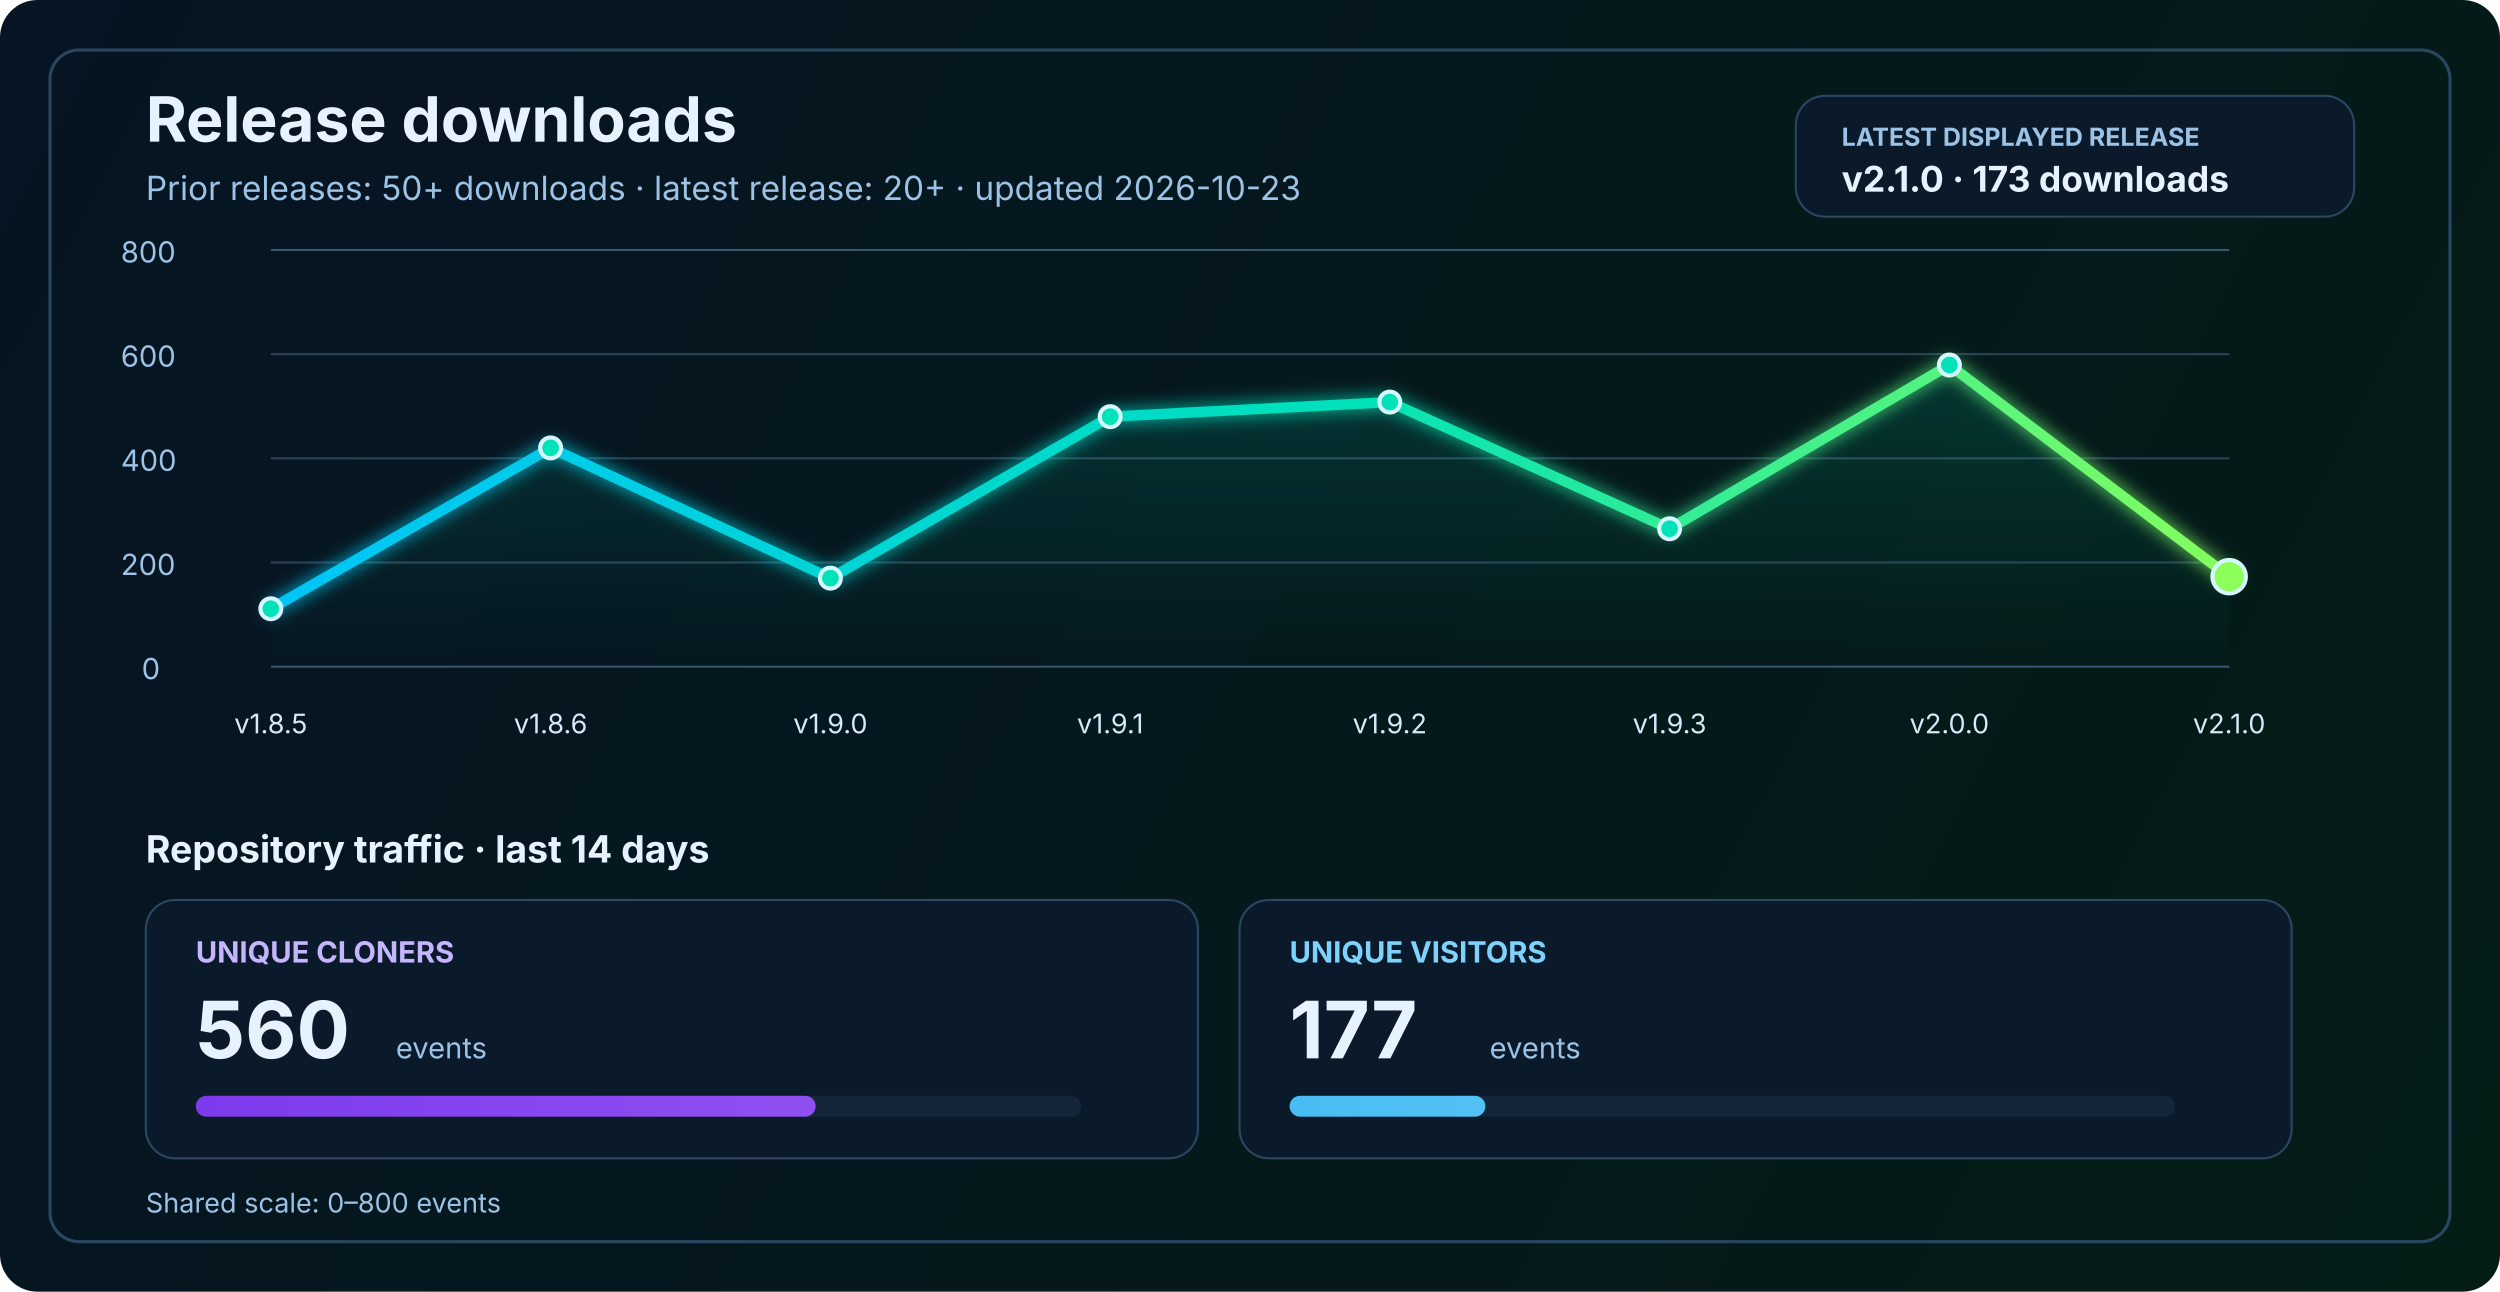
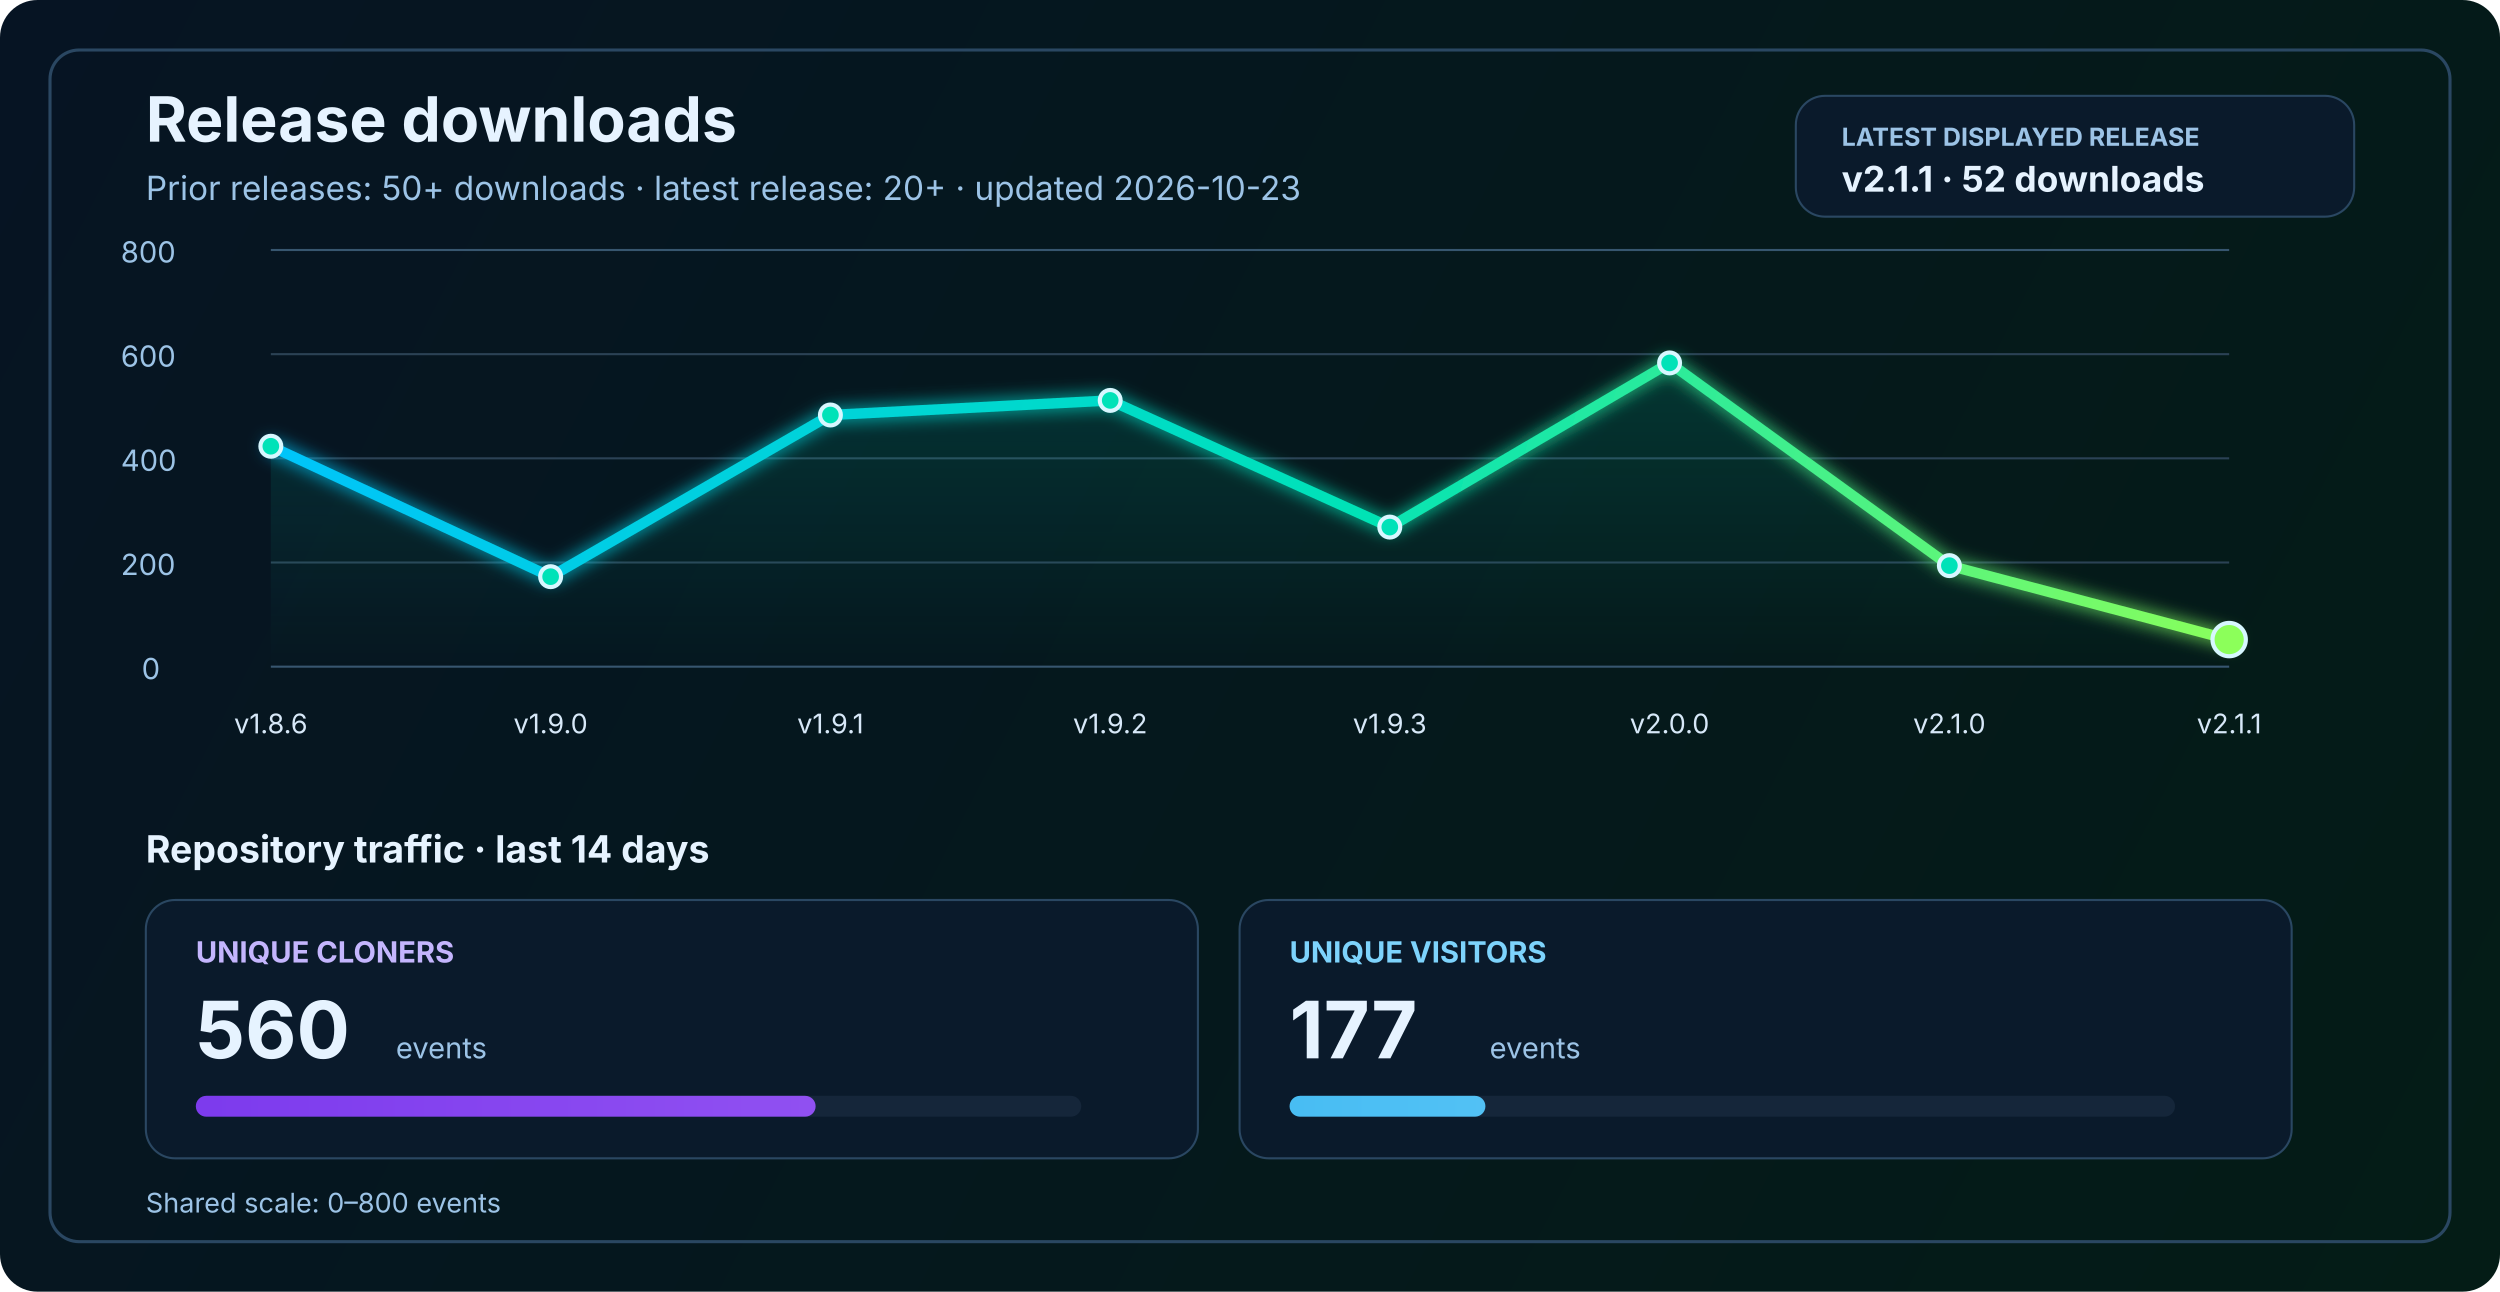
<svg xmlns="http://www.w3.org/2000/svg" width="1200" height="620" viewBox="0 0 1200 620" fill="none" role="img" aria-labelledby="title desc">
  <defs>
    <linearGradient id="bg" x1="0" y1="0" x2="1200" y2="620" gradientUnits="userSpaceOnUse">
      <stop stop-color="#061423" />
      <stop offset="1" stop-color="#041C16" />
    </linearGradient>
    <linearGradient id="line" x1="130" y1="86" x2="1070" y2="340" gradientUnits="userSpaceOnUse">
      <stop stop-color="#00C2FF" />
      <stop offset="0.55" stop-color="#00E2B8" />
      <stop offset="1" stop-color="#8CFF5A" />
    </linearGradient>
    <linearGradient id="area" x1="0" y1="120" x2="0" y2="320" gradientUnits="userSpaceOnUse">
      <stop stop-color="#00E2B8" stop-opacity="0.20" />
      <stop offset="1" stop-color="#00E2B8" stop-opacity="0" />
    </linearGradient>
    <linearGradient id="cloneFill" x1="86" y1="450" x2="1110" y2="450" gradientUnits="userSpaceOnUse">
      <stop stop-color="#7C3AED" />
      <stop offset="1" stop-color="#C084FC" />
    </linearGradient>
    <linearGradient id="viewFill" x1="86" y1="482" x2="1110" y2="482" gradientUnits="userSpaceOnUse">
      <stop stop-color="#0EA5E9" />
      <stop offset="1" stop-color="#7DD3FC" />
    </linearGradient>
    <filter id="glow" x="-50%" y="-50%" width="200%" height="200%">
      <feGaussianBlur stdDeviation="4" result="blur" />
      <feMerge>
        <feMergeNode in="blur" />
        <feMergeNode in="SourceGraphic" />
      </feMerge>
    </filter>
  </defs>
  <rect width="1200" height="620" rx="18" fill="url(#bg)" />
  <rect x="24" y="24" width="1152" height="572" rx="14" stroke="#2A4762" stroke-width="1.5" />
  <text x="70" y="68" fill="#E6F3FF" font-size="30" font-family="SF Pro Display, -apple-system, BlinkMacSystemFont, Segoe UI, sans-serif" font-weight="700">Release downloads</text>
  <text x="70" y="96" fill="#9CC3E6" font-size="16" font-family="SF Pro Text, -apple-system, BlinkMacSystemFont, Segoe UI, sans-serif">Prior releases: 50+ downloads · latest release: 20+ · updated 2026-10-23</text>
  <rect x="862" y="46" width="268" height="58" rx="14" fill="#0A1A2B" stroke="#2A4762" stroke-width="1" />
  <text x="884" y="70" fill="#9CC3E6" font-size="12" font-family="SF Pro Text, -apple-system, BlinkMacSystemFont, Segoe UI, sans-serif" font-weight="700">LATEST DISPLAYED RELEASE</text>
-   <text x="884" y="92" fill="#E6F3FF" font-size="17" font-family="SF Pro Text, -apple-system, BlinkMacSystemFont, Segoe UI, sans-serif" font-weight="700">v2.1.0 · 173 downloads</text>
+   <text x="884" y="92" fill="#E6F3FF" font-size="17" font-family="SF Pro Text, -apple-system, BlinkMacSystemFont, Segoe UI, sans-serif" font-weight="700">v2.1.1 · 52 downloads</text>
  <line x1="130" y1="320.0" x2="1070" y2="320.0" stroke="#37566F" stroke-width="1" />
  <line x1="130" y1="270.0" x2="1070" y2="270.0" stroke="#2B4255" stroke-width="1" />
  <line x1="130" y1="220.0" x2="1070" y2="220.0" stroke="#2B4255" stroke-width="1" />
  <line x1="130" y1="170.0" x2="1070" y2="170.0" stroke="#2B4255" stroke-width="1" />
  <line x1="130" y1="120.0" x2="1070" y2="120.0" stroke="#37566F" stroke-width="1" />
  <text x="68" y="326.0" fill="#9CC3E6" font-size="14" font-family="SF Pro Text, -apple-system, BlinkMacSystemFont, Segoe UI, sans-serif">0</text>
  <text x="58" y="276.0" fill="#9CC3E6" font-size="14" font-family="SF Pro Text, -apple-system, BlinkMacSystemFont, Segoe UI, sans-serif">200</text>
  <text x="58" y="226.0" fill="#9CC3E6" font-size="14" font-family="SF Pro Text, -apple-system, BlinkMacSystemFont, Segoe UI, sans-serif">400</text>
  <text x="58" y="176.0" fill="#9CC3E6" font-size="14" font-family="SF Pro Text, -apple-system, BlinkMacSystemFont, Segoe UI, sans-serif">600</text>
  <text x="58" y="126.0" fill="#9CC3E6" font-size="14" font-family="SF Pro Text, -apple-system, BlinkMacSystemFont, Segoe UI, sans-serif">800</text>
-   <path d="M 130.0 292.2 L 264.3 215.0 L 398.6 277.5 L 532.9 200.0 L 667.1 193.0 L 801.4 253.8 L 935.7 175.2 L 1070.0 276.8 L 1070 320 L 130 320 Z" fill="url(#area)" />
-   <polyline points="130.0,292.2 264.3,215.0 398.6,277.5 532.9,200.0 667.1,193.0 801.4,253.8 935.7,175.2 1070.0,276.8" fill="none" stroke="url(#line)" stroke-width="5" stroke-linecap="round" stroke-linejoin="round" filter="url(#glow)" />
-   <circle cx="130.0" cy="292.2" r="5" fill="#00E2B8" stroke="#D7F7FF" stroke-width="2" />
-   <circle cx="264.3" cy="215.0" r="5" fill="#00E2B8" stroke="#D7F7FF" stroke-width="2" />
-   <circle cx="398.6" cy="277.5" r="5" fill="#00E2B8" stroke="#D7F7FF" stroke-width="2" />
-   <circle cx="532.9" cy="200.0" r="5" fill="#00E2B8" stroke="#D7F7FF" stroke-width="2" />
-   <circle cx="667.1" cy="193.0" r="5" fill="#00E2B8" stroke="#D7F7FF" stroke-width="2" />
-   <circle cx="801.4" cy="253.8" r="5" fill="#00E2B8" stroke="#D7F7FF" stroke-width="2" />
-   <circle cx="935.7" cy="175.2" r="5" fill="#00E2B8" stroke="#D7F7FF" stroke-width="2" />
-   <circle cx="1070.0" cy="276.8" r="8" fill="#8CFF5A" stroke="#D7F7FF" stroke-width="2" />
-   <text x="130.0" y="352" text-anchor="middle" fill="#D7E8F8" font-size="13" font-family="SF Pro Text, -apple-system, BlinkMacSystemFont, Segoe UI, sans-serif">v1.8.5</text>
-   <text x="264.3" y="352" text-anchor="middle" fill="#D7E8F8" font-size="13" font-family="SF Pro Text, -apple-system, BlinkMacSystemFont, Segoe UI, sans-serif">v1.8.6</text>
-   <text x="398.6" y="352" text-anchor="middle" fill="#D7E8F8" font-size="13" font-family="SF Pro Text, -apple-system, BlinkMacSystemFont, Segoe UI, sans-serif">v1.9.0</text>
-   <text x="532.9" y="352" text-anchor="middle" fill="#D7E8F8" font-size="13" font-family="SF Pro Text, -apple-system, BlinkMacSystemFont, Segoe UI, sans-serif">v1.9.1</text>
-   <text x="667.1" y="352" text-anchor="middle" fill="#D7E8F8" font-size="13" font-family="SF Pro Text, -apple-system, BlinkMacSystemFont, Segoe UI, sans-serif">v1.9.2</text>
-   <text x="801.4" y="352" text-anchor="middle" fill="#D7E8F8" font-size="13" font-family="SF Pro Text, -apple-system, BlinkMacSystemFont, Segoe UI, sans-serif">v1.9.3</text>
-   <text x="935.7" y="352" text-anchor="middle" fill="#D7E8F8" font-size="13" font-family="SF Pro Text, -apple-system, BlinkMacSystemFont, Segoe UI, sans-serif">v2.0.0</text>
-   <text x="1070.0" y="352" text-anchor="middle" fill="#D7E8F8" font-size="13" font-family="SF Pro Text, -apple-system, BlinkMacSystemFont, Segoe UI, sans-serif">v2.1.0</text>
+   <path d="M 130.0 214.2 L 264.3 276.8 L 398.6 199.2 L 532.9 192.2 L 667.1 253.0 L 801.4 174.2 L 935.7 271.5 L 1070.0 307.0 L 1070 320 L 130 320 Z" fill="url(#area)" />
+   <polyline points="130.0,214.2 264.3,276.8 398.6,199.2 532.9,192.2 667.1,253.0 801.4,174.2 935.7,271.5 1070.0,307.0" fill="none" stroke="url(#line)" stroke-width="5" stroke-linecap="round" stroke-linejoin="round" filter="url(#glow)" />
+   <circle cx="130.0" cy="214.2" r="5" fill="#00E2B8" stroke="#D7F7FF" stroke-width="2" />
+   <circle cx="264.3" cy="276.8" r="5" fill="#00E2B8" stroke="#D7F7FF" stroke-width="2" />
+   <circle cx="398.6" cy="199.2" r="5" fill="#00E2B8" stroke="#D7F7FF" stroke-width="2" />
+   <circle cx="532.9" cy="192.2" r="5" fill="#00E2B8" stroke="#D7F7FF" stroke-width="2" />
+   <circle cx="667.1" cy="253.0" r="5" fill="#00E2B8" stroke="#D7F7FF" stroke-width="2" />
+   <circle cx="801.4" cy="174.2" r="5" fill="#00E2B8" stroke="#D7F7FF" stroke-width="2" />
+   <circle cx="935.7" cy="271.5" r="5" fill="#00E2B8" stroke="#D7F7FF" stroke-width="2" />
+   <circle cx="1070.0" cy="307.0" r="8" fill="#8CFF5A" stroke="#D7F7FF" stroke-width="2" />
+   <text x="130.0" y="352" text-anchor="middle" fill="#D7E8F8" font-size="13" font-family="SF Pro Text, -apple-system, BlinkMacSystemFont, Segoe UI, sans-serif">v1.8.6</text>
+   <text x="264.3" y="352" text-anchor="middle" fill="#D7E8F8" font-size="13" font-family="SF Pro Text, -apple-system, BlinkMacSystemFont, Segoe UI, sans-serif">v1.9.0</text>
+   <text x="398.6" y="352" text-anchor="middle" fill="#D7E8F8" font-size="13" font-family="SF Pro Text, -apple-system, BlinkMacSystemFont, Segoe UI, sans-serif">v1.9.1</text>
+   <text x="532.9" y="352" text-anchor="middle" fill="#D7E8F8" font-size="13" font-family="SF Pro Text, -apple-system, BlinkMacSystemFont, Segoe UI, sans-serif">v1.9.2</text>
+   <text x="667.1" y="352" text-anchor="middle" fill="#D7E8F8" font-size="13" font-family="SF Pro Text, -apple-system, BlinkMacSystemFont, Segoe UI, sans-serif">v1.9.3</text>
+   <text x="801.4" y="352" text-anchor="middle" fill="#D7E8F8" font-size="13" font-family="SF Pro Text, -apple-system, BlinkMacSystemFont, Segoe UI, sans-serif">v2.0.0</text>
+   <text x="935.7" y="352" text-anchor="middle" fill="#D7E8F8" font-size="13" font-family="SF Pro Text, -apple-system, BlinkMacSystemFont, Segoe UI, sans-serif">v2.1.0</text>
+   <text x="1070.0" y="352" text-anchor="middle" fill="#D7E8F8" font-size="13" font-family="SF Pro Text, -apple-system, BlinkMacSystemFont, Segoe UI, sans-serif">v2.1.1</text>
  <text x="70" y="414" fill="#E6F3FF" font-size="18" font-family="SF Pro Text, -apple-system, BlinkMacSystemFont, Segoe UI, sans-serif" font-weight="700">Repository traffic · last 14 days</text>
  <rect x="70" y="432" width="505" height="124" rx="14" fill="#0A1A2B" stroke="#2A4762" stroke-width="1" />
  <text x="94" y="462" fill="#C4B5FD" font-size="14" font-family="SF Pro Text, -apple-system, BlinkMacSystemFont, Segoe UI, sans-serif" font-weight="700">UNIQUE CLONERS</text>
  <text x="94" y="508" fill="#E6F3FF" font-size="38" font-family="SF Pro Display, -apple-system, BlinkMacSystemFont, Segoe UI, sans-serif" font-weight="700">560</text>
  <text x="190" y="508" fill="#9CC3E6" font-size="14" font-family="SF Pro Text, -apple-system, BlinkMacSystemFont, Segoe UI, sans-serif">events</text>
  <rect x="94" y="526" width="425" height="10" rx="5" fill="#15263A" />
  <rect x="94" y="526" width="297.5" height="10" rx="5" fill="url(#cloneFill)" />
  <rect x="595" y="432" width="505" height="124" rx="14" fill="#0A1A2B" stroke="#2A4762" stroke-width="1" />
  <text x="619" y="462" fill="#7DD3FC" font-size="14" font-family="SF Pro Text, -apple-system, BlinkMacSystemFont, Segoe UI, sans-serif" font-weight="700">UNIQUE VISITORS</text>
  <text x="619" y="508" fill="#E6F3FF" font-size="38" font-family="SF Pro Display, -apple-system, BlinkMacSystemFont, Segoe UI, sans-serif" font-weight="700">177</text>
  <text x="715" y="508" fill="#9CC3E6" font-size="14" font-family="SF Pro Text, -apple-system, BlinkMacSystemFont, Segoe UI, sans-serif">events</text>
  <rect x="619" y="526" width="425" height="10" rx="5" fill="#15263A" />
  <rect x="619" y="526" width="94.0" height="10" rx="5" fill="url(#viewFill)" />
  <text x="70" y="582" fill="#9CC3E6" font-size="13" font-family="SF Pro Text, -apple-system, BlinkMacSystemFont, Segoe UI, sans-serif">Shared scale: 0–800 events</text>
</svg>
